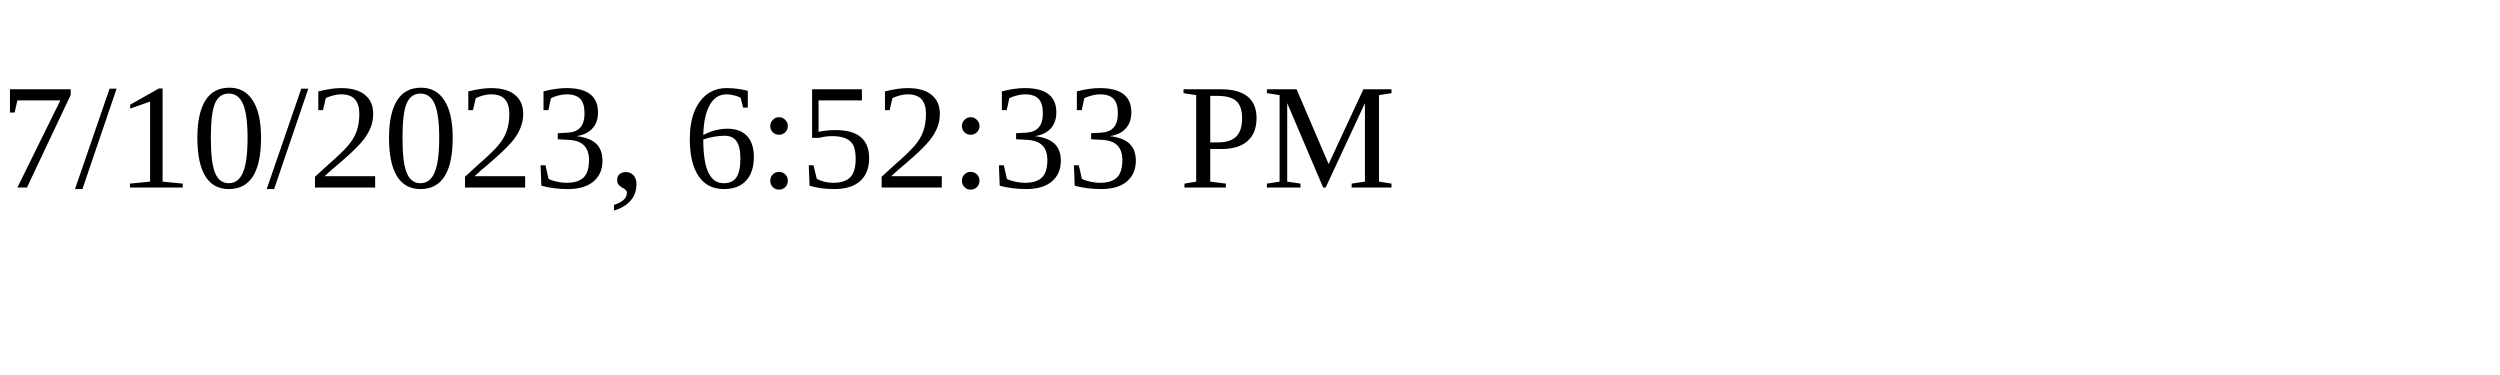
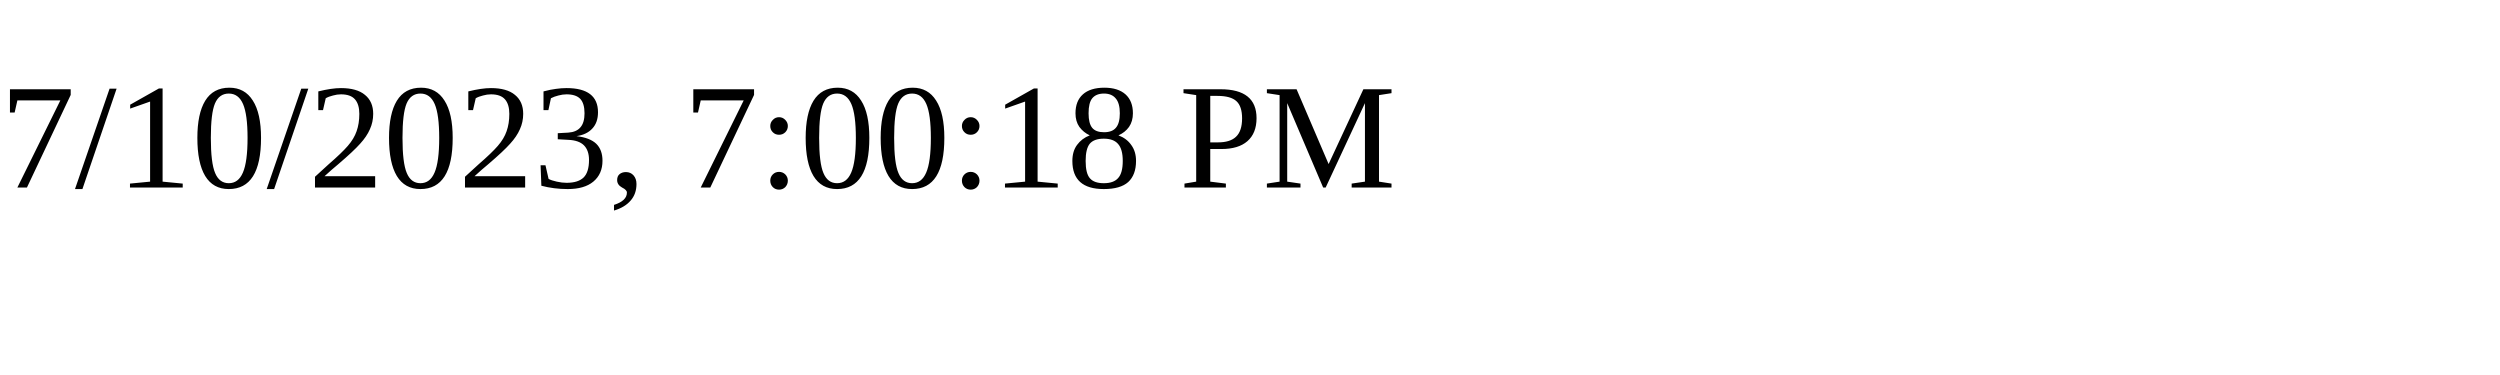
<svg xmlns="http://www.w3.org/2000/svg" height="30" width="200">
-   <text x="0" y="15">7/10/2023, 6:52:33 PM</text>
+   <text x="0" y="15">7/10/2023, 7:00:18 PM</text>
</svg>
